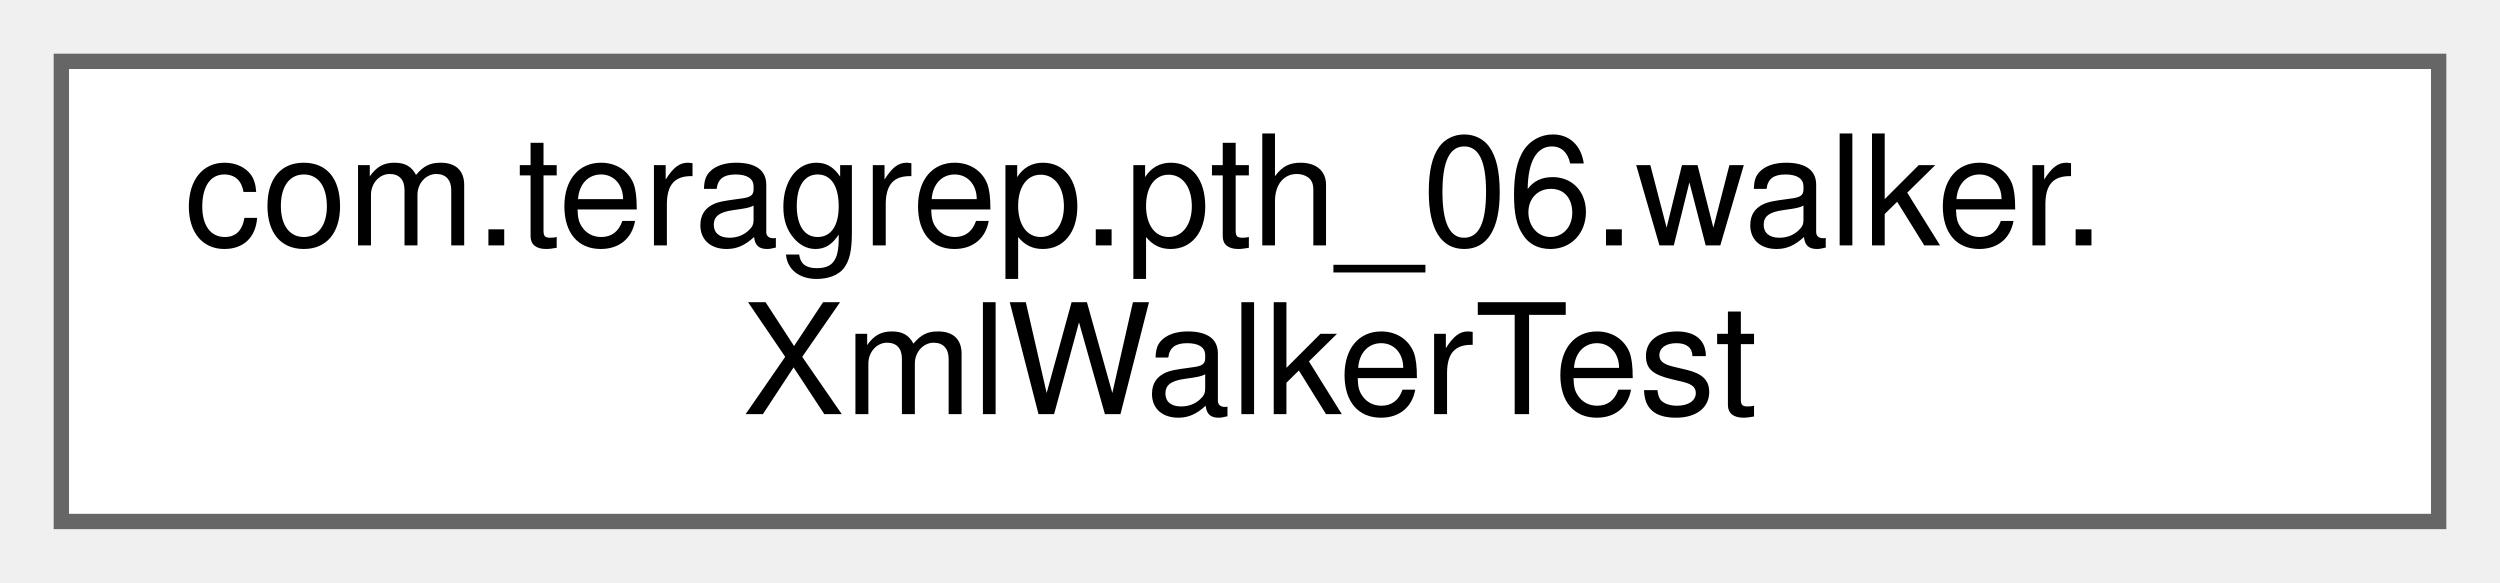
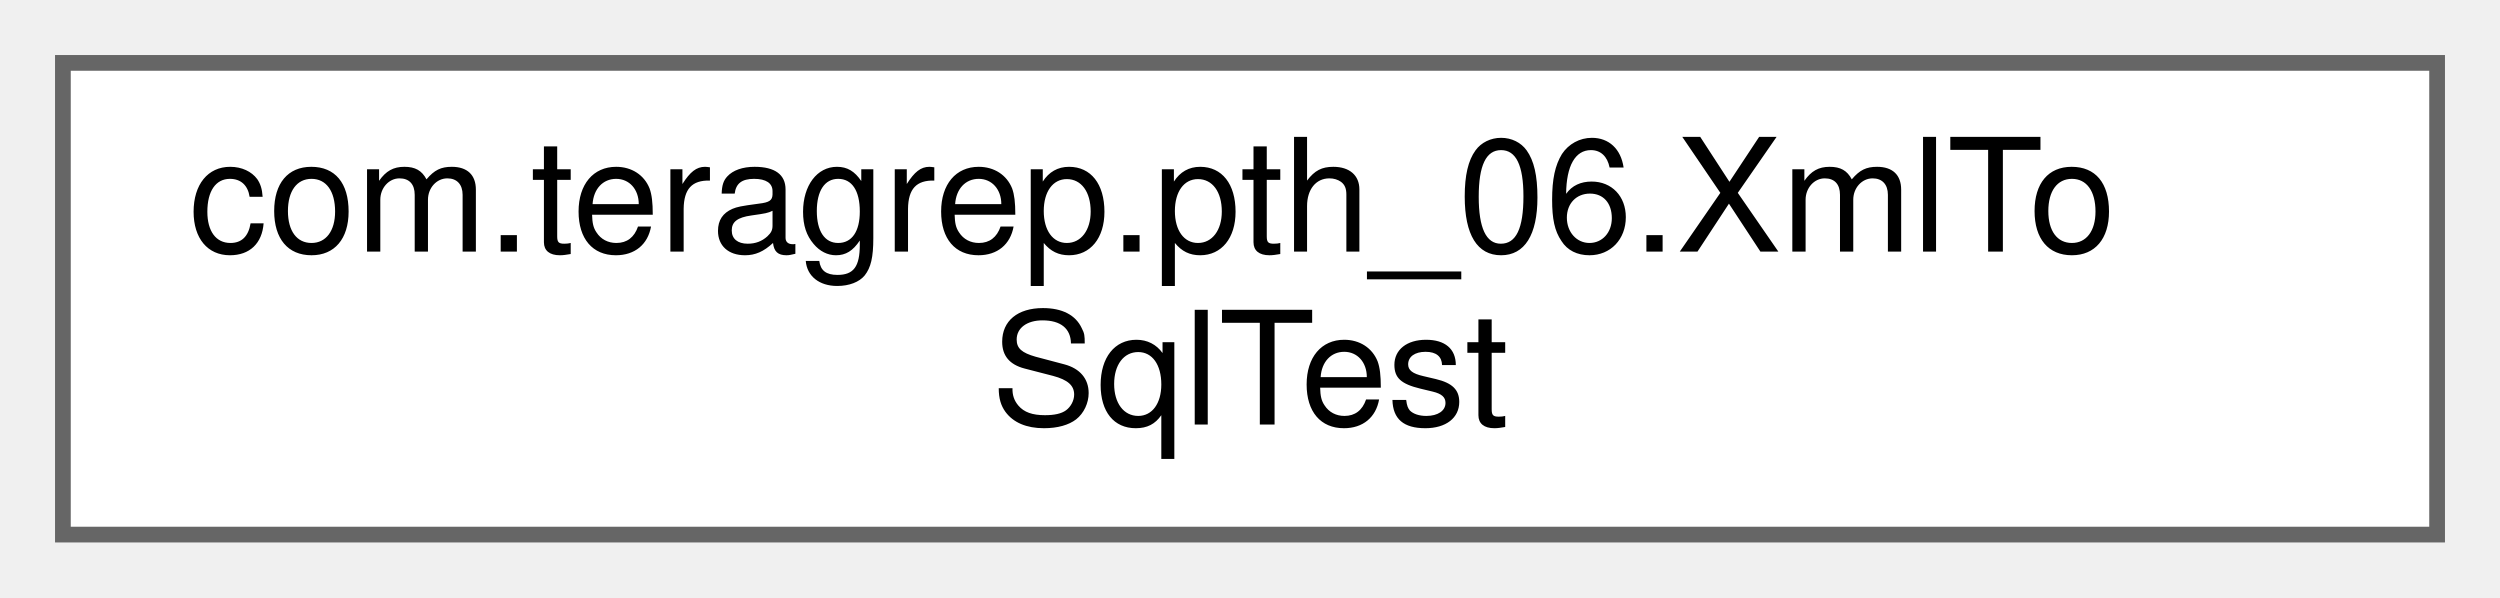
- <svg xmlns="http://www.w3.org/2000/svg" xmlns:xlink="http://www.w3.org/1999/xlink" width="163pt" height="38pt" viewBox="0.00 0.00 163.00 38.00">
+ <svg xmlns="http://www.w3.org/2000/svg" xmlns:xlink="http://www.w3.org/1999/xlink" width="159pt" height="38pt" viewBox="0.00 0.00 159.00 38.00">
  <g id="graph0" class="graph" transform="scale(1 1) rotate(0) translate(4 34)">
    <g id="Node000000" class="node">
      <g id="a_Node000000">
-         <a xlink:href="classcom_1_1teragrep_1_1pth__06_1_1walker_1_1XmlWalkerTest.html" target="_top" xlink:title=" ">
-           <polygon fill="white" stroke="#666666" points="155,-30 0,-30 0,0 155,0 155,-30" />
-           <text text-anchor="start" x="8" y="-18" font-family="Helvetica,sans-Serif" font-size="10.00">com.teragrep.pth_06.walker.</text>
-           <text text-anchor="middle" x="77.5" y="-7" font-family="Helvetica,sans-Serif" font-size="10.00">XmlWalkerTest</text>
+         <a xlink:href="classcom_1_1teragrep_1_1pth__06_1_1XmlToSqlTest.html" target="_top" xlink:title=" ">
+           <polygon fill="white" stroke="#666666" points="151,-30 0,-30 0,0 151,0 151,-30" />
+           <text text-anchor="start" x="8" y="-18" font-family="Helvetica,sans-Serif" font-size="10.00">com.teragrep.pth_06.XmlTo</text>
+           <text text-anchor="middle" x="75.5" y="-7" font-family="Helvetica,sans-Serif" font-size="10.00">SqlTest</text>
        </a>
      </g>
    </g>
  </g>
</svg>
